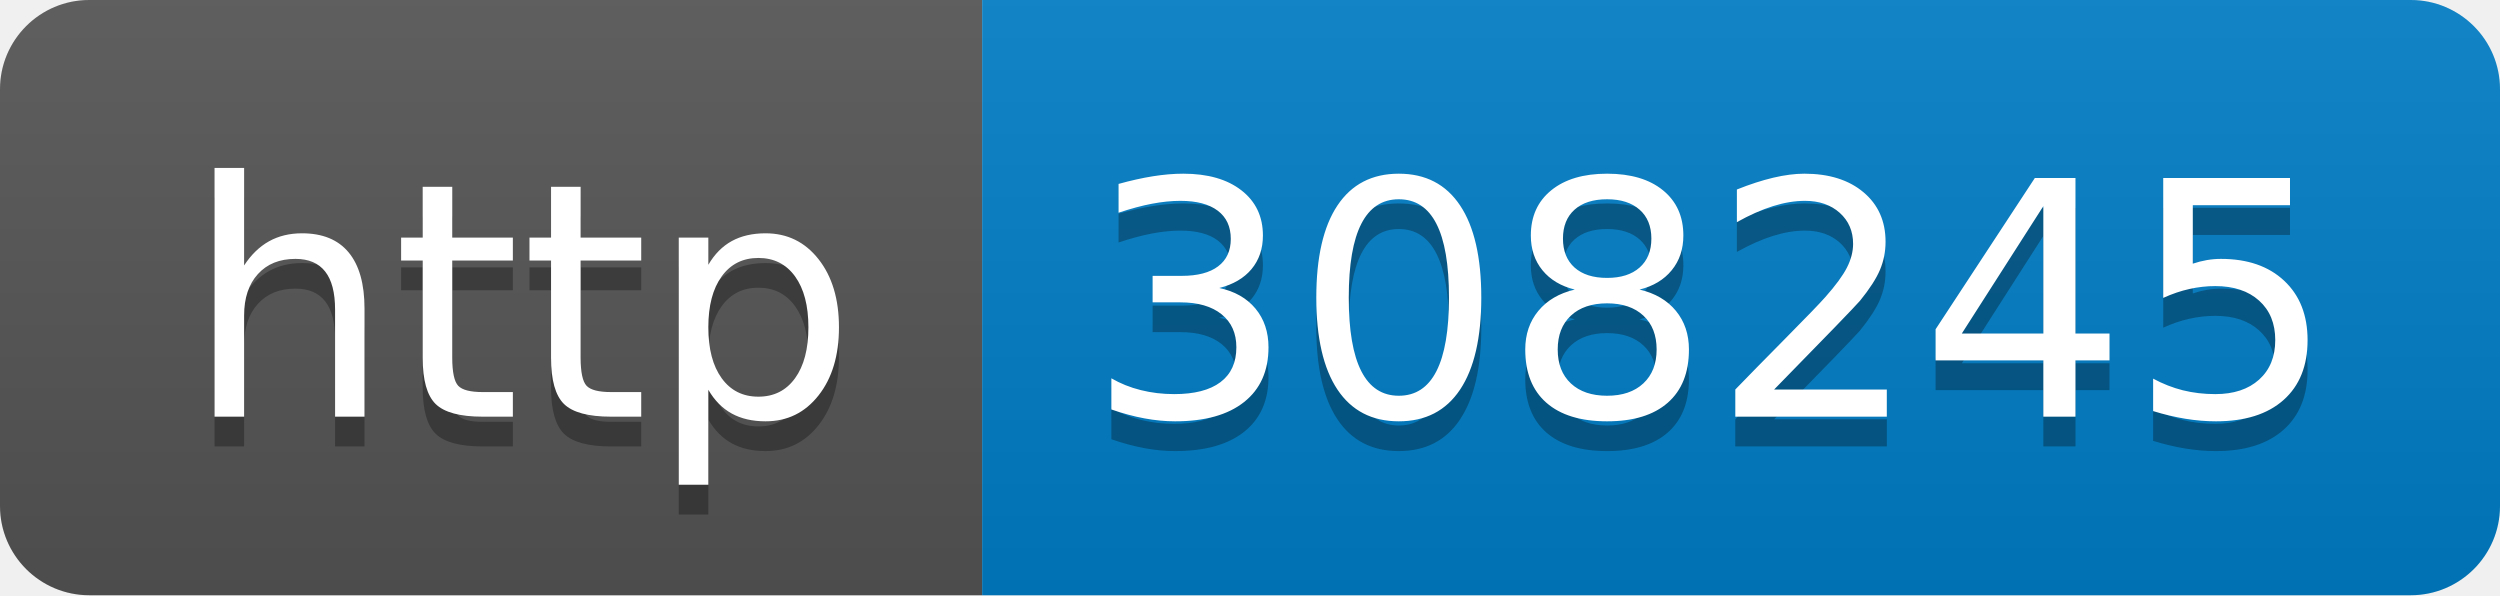
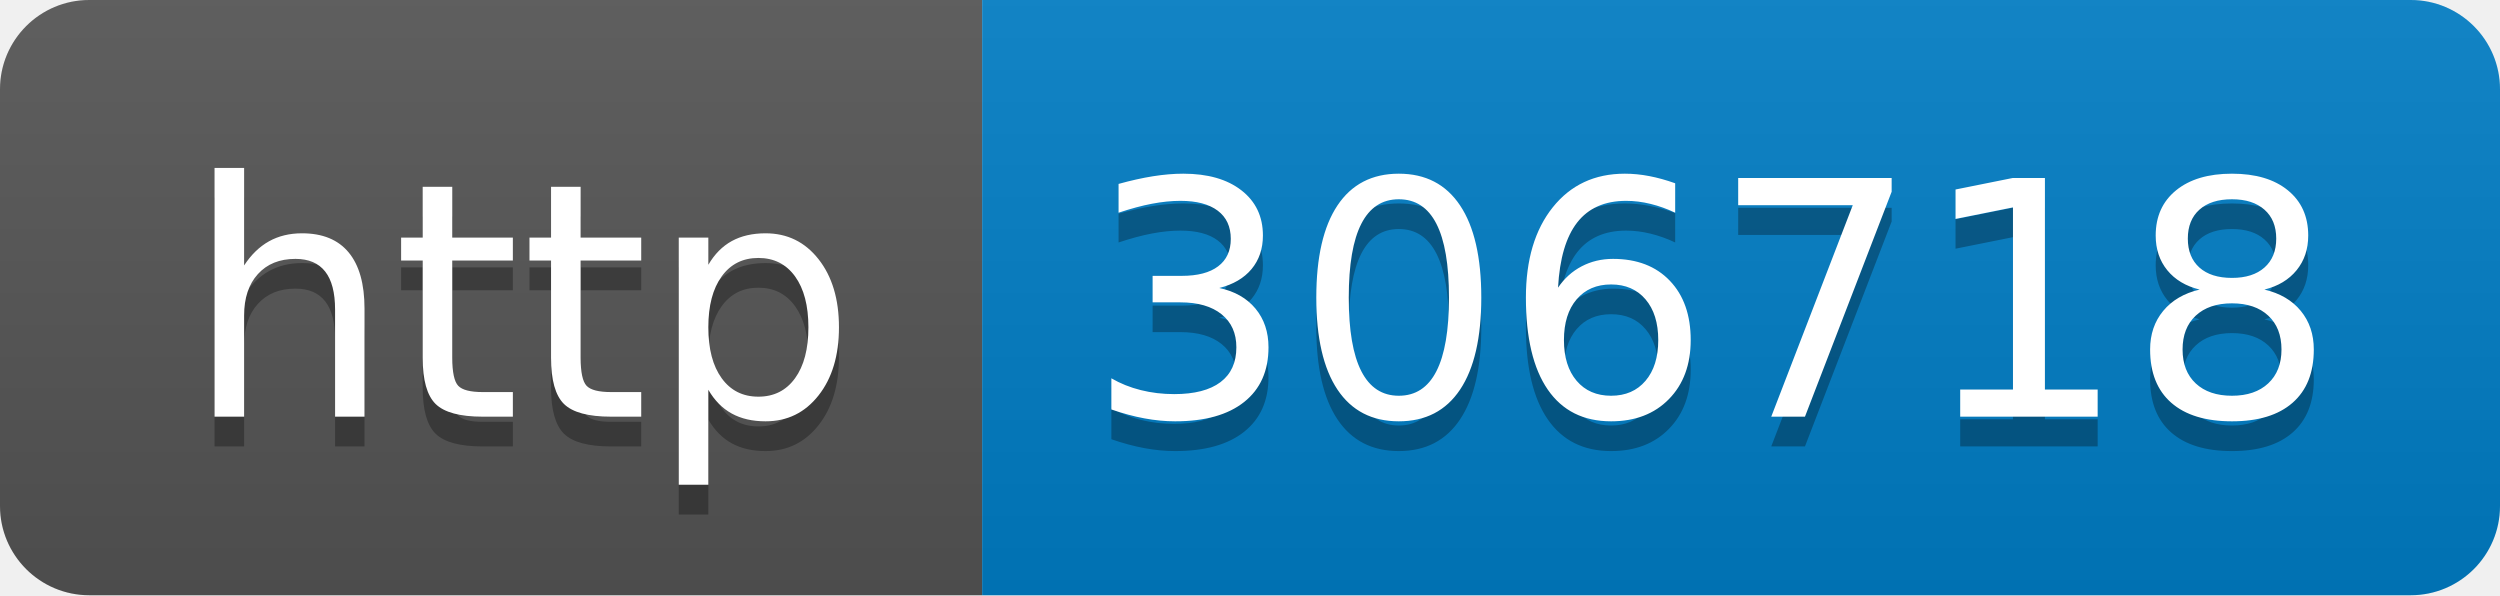
- <svg xmlns="http://www.w3.org/2000/svg" width="84" height="20" role="img" aria-label="http: 308245">
+ <svg xmlns="http://www.w3.org/2000/svg" width="84" height="20" role="img" aria-label="http: 306718">
  <linearGradient id="s" x2="0" y2="100%">
    <stop offset="0" stop-color="#bbb" stop-opacity=".1" />
    <stop offset="1" stop-opacity=".1" />
  </linearGradient>
  <clipPath id="r">
    <rect width="84" height="20" rx="3" fill="#fff" />
  </clipPath>
  <g clip-path="url(#r)">
    <rect width="33" height="20" fill="#555" />
    <rect x="33" width="51" height="20" fill="#007ec6" />
    <rect width="84" height="20" fill="url(#s)" />
  </g>
  <g fill="#fff" text-anchor="middle" font-family="Verdana,Geneva,DejaVu Sans,sans-serif" text-rendering="geometricPrecision" font-size="110">
    <text aria-hidden="true" x="175" y="150" fill="#010101" fill-opacity=".3" transform="scale(.1)" textLength="230">http</text>
    <text x="175" y="140" transform="scale(.1)" fill="#fff" textLength="230">http</text>
-     <text aria-hidden="true" x="575" y="150" fill="#010101" fill-opacity=".3" transform="scale(.1)" textLength="410">308245</text>
-     <text x="575" y="140" transform="scale(.1)" fill="#fff" textLength="410">308245</text>
+     <text aria-hidden="true" x="575" y="150" fill="#010101" fill-opacity=".3" transform="scale(.1)" textLength="410">306718</text>
+     <text x="575" y="140" transform="scale(.1)" fill="#fff" textLength="410">306718</text>
  </g>
</svg>
